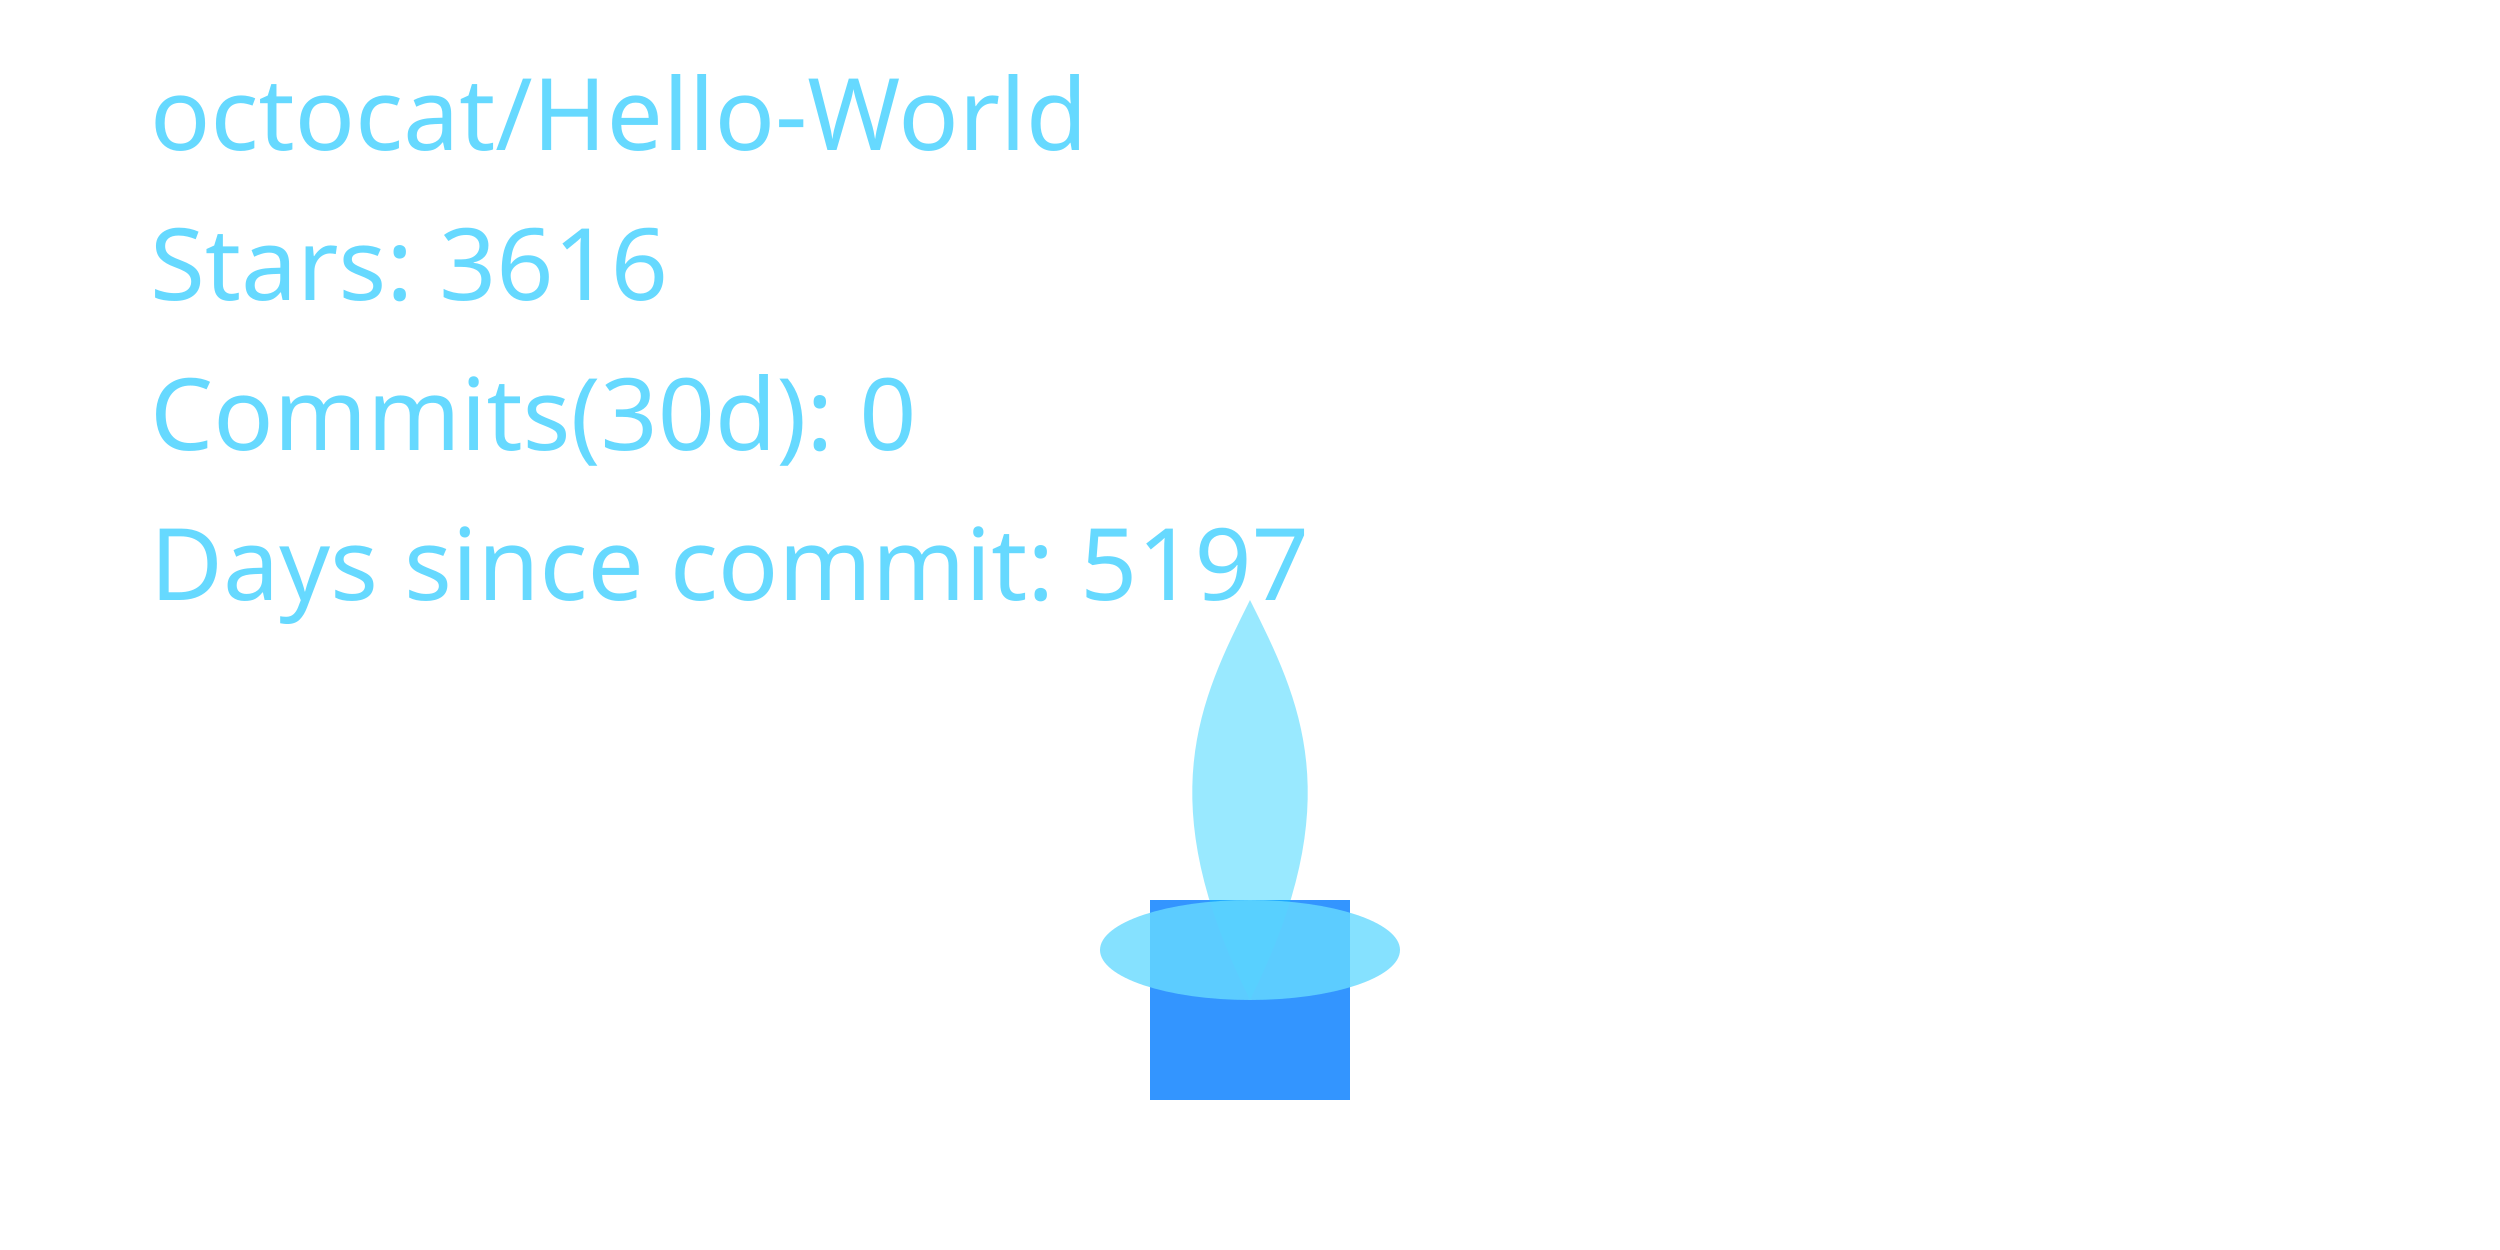
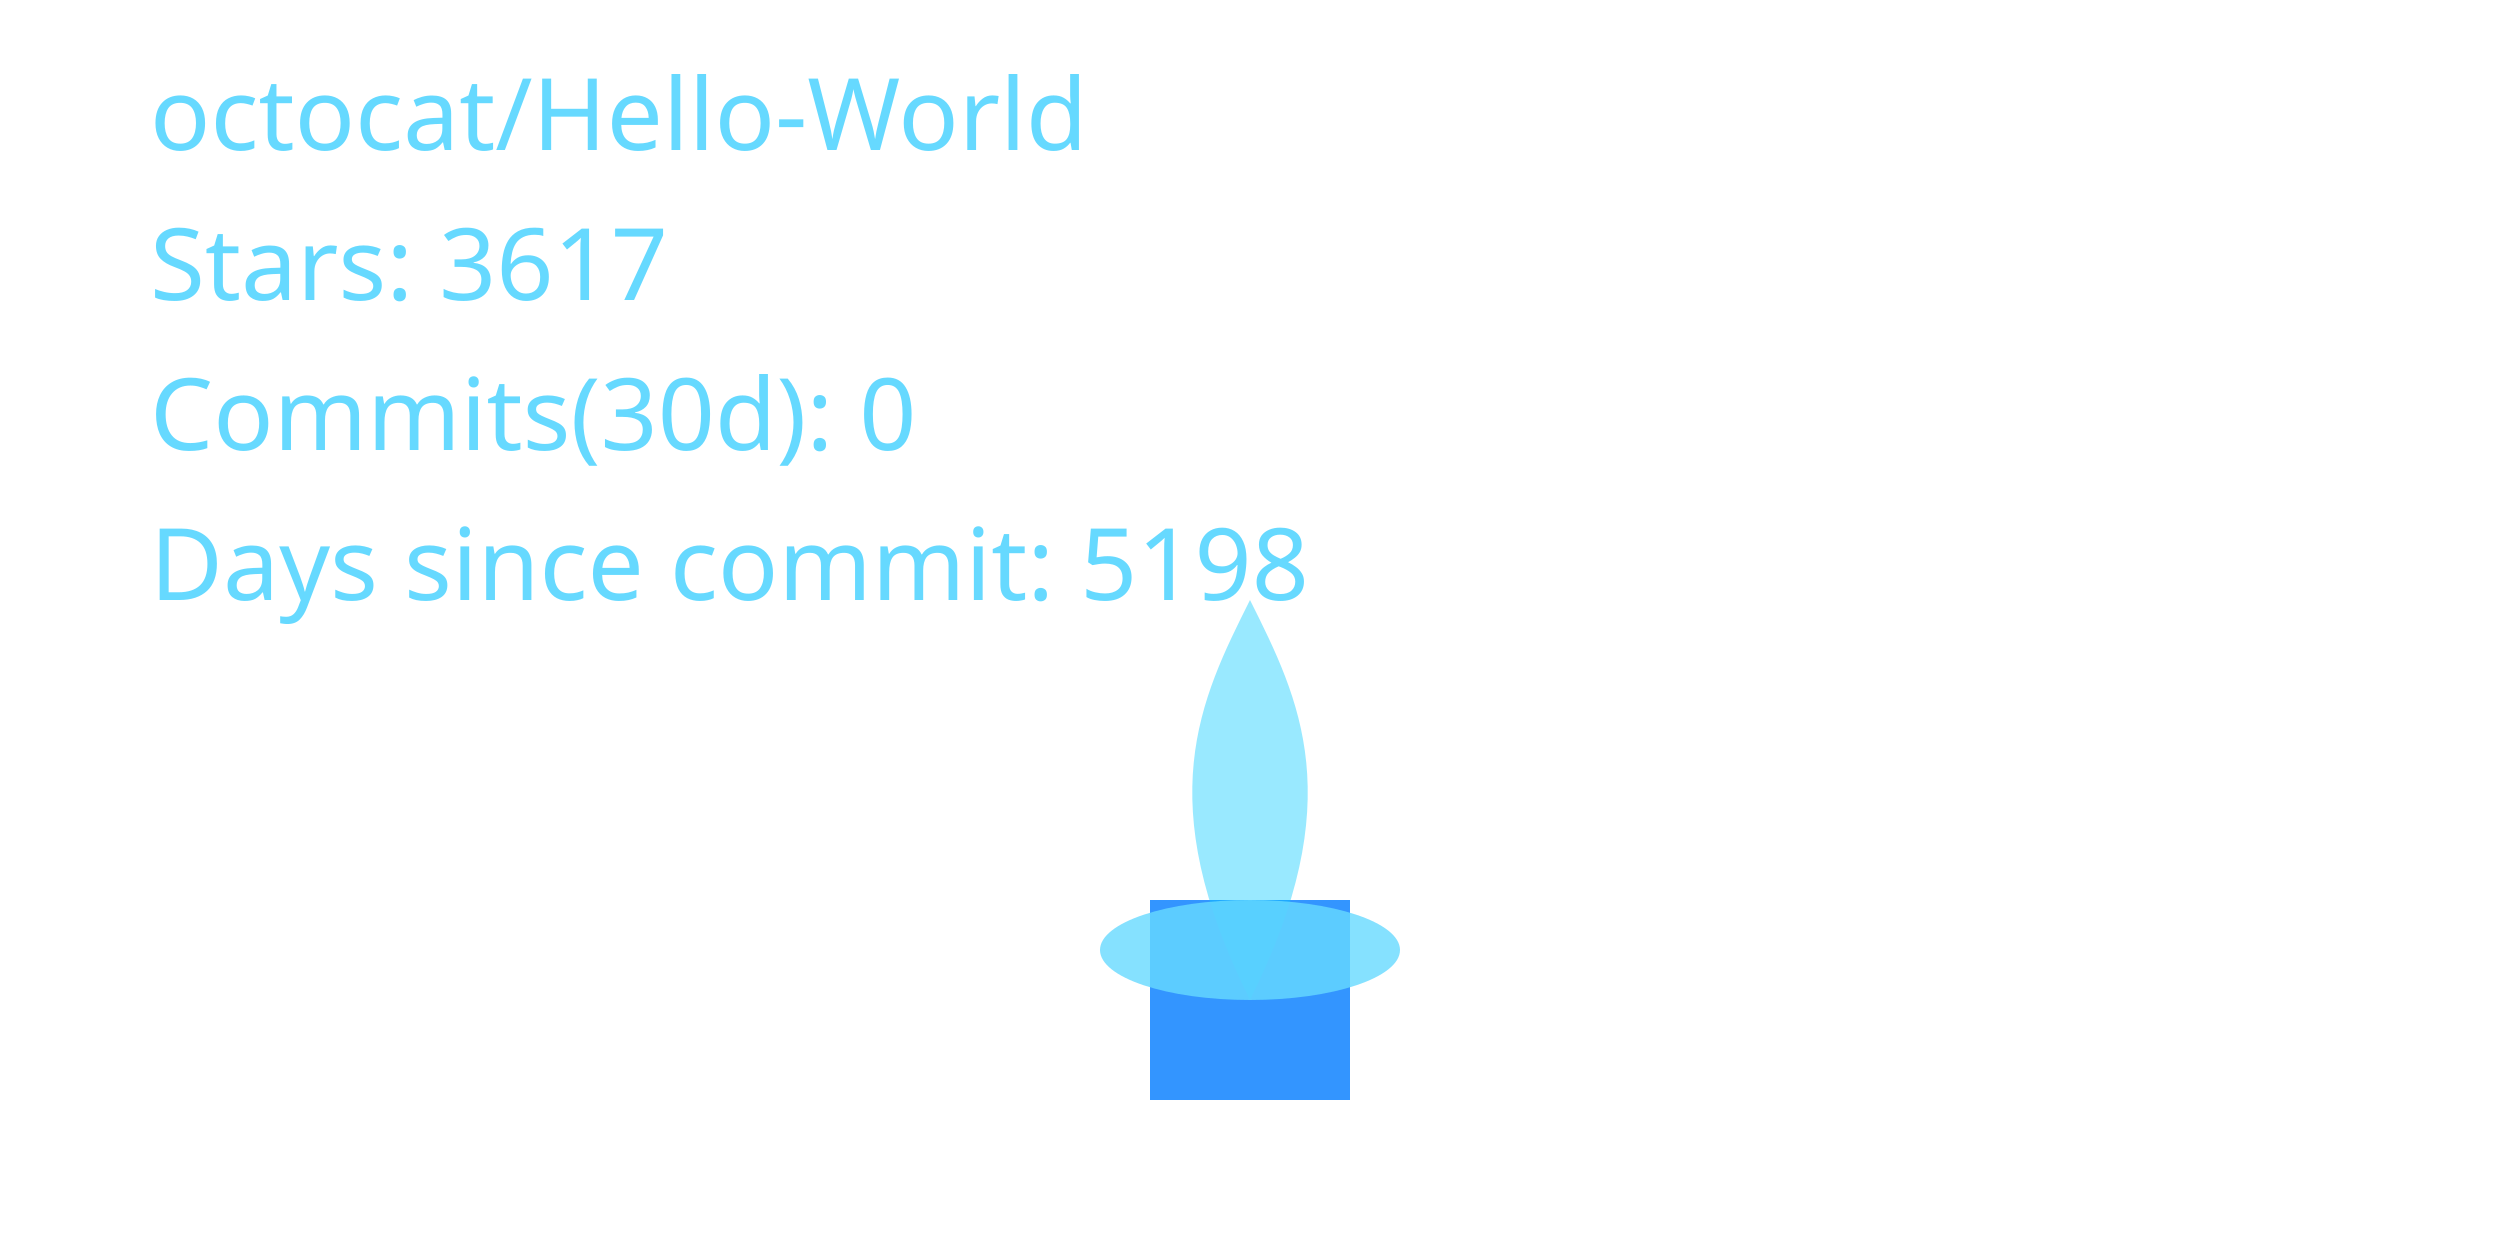
<svg xmlns="http://www.w3.org/2000/svg" width="400" height="200" viewBox="0 0 400 200" role="img" aria-label="Cyber Candle: octocat/Hello-World">
  <defs>
    <filter id="glassBlur" x="-20%" y="-20%" width="140%" height="140%">
      <feGaussianBlur stdDeviation="8" />
    </filter>
    <radialGradient id="flameGradient" cx="50%" cy="35%" r="65%">
      <stop offset="0%" stop-color="#00C7FF" stop-opacity="1.000" />
      <stop offset="70%" stop-color="#007AFF" stop-opacity="1.000" />
      <stop offset="100%" stop-color="#66D9FF" stop-opacity="1.000" />
    </radialGradient>
    <style>
      .holder { fill: rgba(255,255,255,0.08); stroke: rgba(255,255,255,0.2); stroke-width: 8; }
      .wick { fill: #007AFF; opacity: 0.8; }
      .flame-core { fill: url(#flameGradient); opacity: 0; transform-origin: 200px 160px; animation: flicker 3s ease-in-out infinite; animation-play-state: paused; animation-delay: -0.1s; }
      .flame-mid { fill: #00C7FF; opacity: 0.4; transform-origin: 200px 160px; animation: flicker calc(3s * 1.4) ease-in-out infinite; animation-play-state: paused; animation-delay: -0.8s; }
      .flame-ember { fill: #66D9FF; opacity: 0.8; }
      text { fill: #66D9FF; font-size: 16px; font-family: 'Segoe UI', sans-serif; }
      @keyframes flicker {
        0% { transform: scaleY(0.95) scaleX(0.98); opacity: 0.7; }
        33% { transform: scaleY(1.05) scaleX(0.97); opacity: 1.0; }
        66% { transform: scaleY(0.98) scaleX(1.02); opacity: 0.76; }
        100% { transform: scaleY(1.02) scaleX(0.99); opacity: 0.9; }
      }
    </style>
  </defs>
  <rect x="80" y="32" width="240" height="160" rx="16" class="holder" filter="url(#glassBlur)" />
  <rect x="184" y="144" width="32" height="32" class="wick" />
  <path d="M200 160 C176 200 184 152 200 120 C216 152 224 200 200 160 Z" class="flame-core" data-mode="ember" />
  <path d="M200 160 C184 128 192 112 200 96 C208 112 216 128 200 160 Z" class="flame-mid" />
  <ellipse cx="200" cy="152" rx="24" ry="8" class="flame-ember" />
  <text x="24" y="24">octocat/Hello-World</text>
-   <text x="24" y="48">Stars: 3616</text>
+   <text x="24" y="48">Stars: 3617</text>
  <text x="24" y="72">Commits(30d): 0</text>
-   <text x="24" y="96">Days since commit: 5197</text>
+   <text x="24" y="96">Days since commit: 5198</text>
</svg>
